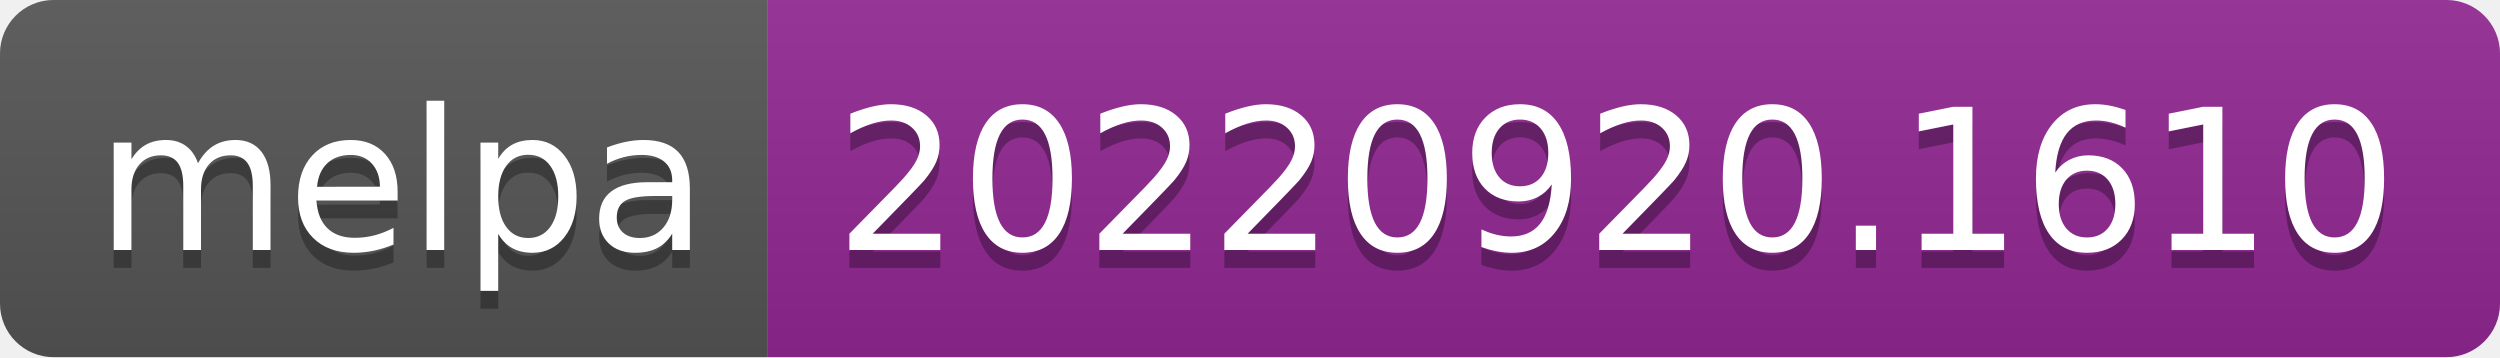
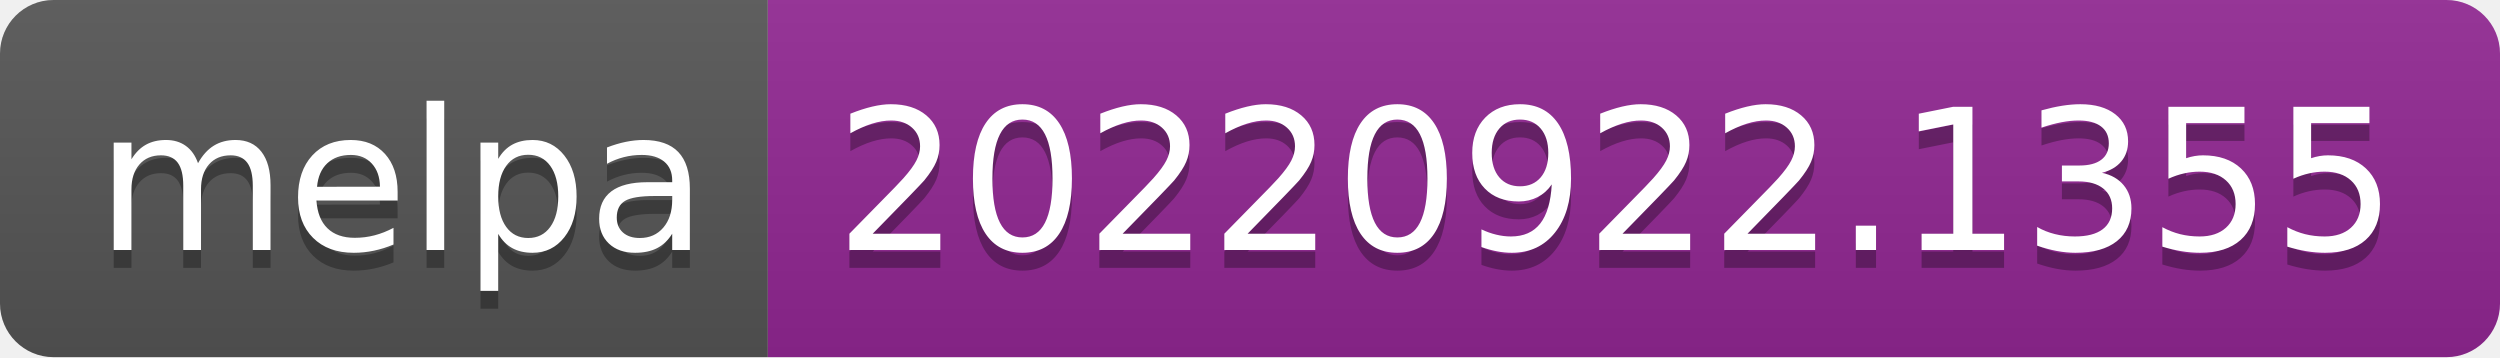
- <svg xmlns="http://www.w3.org/2000/svg" width="140" height="20" role="img" aria-label="melpa: 20220920.1610">
+ <svg xmlns="http://www.w3.org/2000/svg" width="140" height="20" role="img" aria-label="melpa: 20220922.1355">
  <linearGradient id="s" x2="0" y2="100%">
    <stop offset="0" stop-color="#bbb" stop-opacity=".1" />
    <stop offset="1" stop-opacity=".1" />
  </linearGradient>
  <clipPath id="r">
    <rect width="140" height="20" rx="3" fill="#fff" />
  </clipPath>
  <g clip-path="url(#r)">
    <rect width="43" height="20" fill="#555" />
    <rect x="43" width="97" height="20" fill="#922793" />
    <rect width="140" height="20" fill="url(#s)" />
  </g>
  <g fill="#fff" text-anchor="middle" font-family="Verdana,Geneva,DejaVu Sans,sans-serif" text-rendering="geometricPrecision" font-size="110">
    <text aria-hidden="true" x="225" y="150" fill="#010101" fill-opacity=".3" transform="scale(.1)" textLength="330">melpa</text>
    <text x="225" y="140" transform="scale(.1)" fill="#fff" textLength="330">melpa</text>
-     <text aria-hidden="true" x="905" y="150" fill="#010101" fill-opacity=".3" transform="scale(.1)" textLength="870">20220920.1610</text>
-     <text x="905" y="140" transform="scale(.1)" fill="#fff" textLength="870">20220920.1610</text>
+     <text aria-hidden="true" x="905" y="150" fill="#010101" fill-opacity=".3" transform="scale(.1)" textLength="870">20220922.1355</text>
+     <text x="905" y="140" transform="scale(.1)" fill="#fff" textLength="870">20220922.1355</text>
  </g>
</svg>
